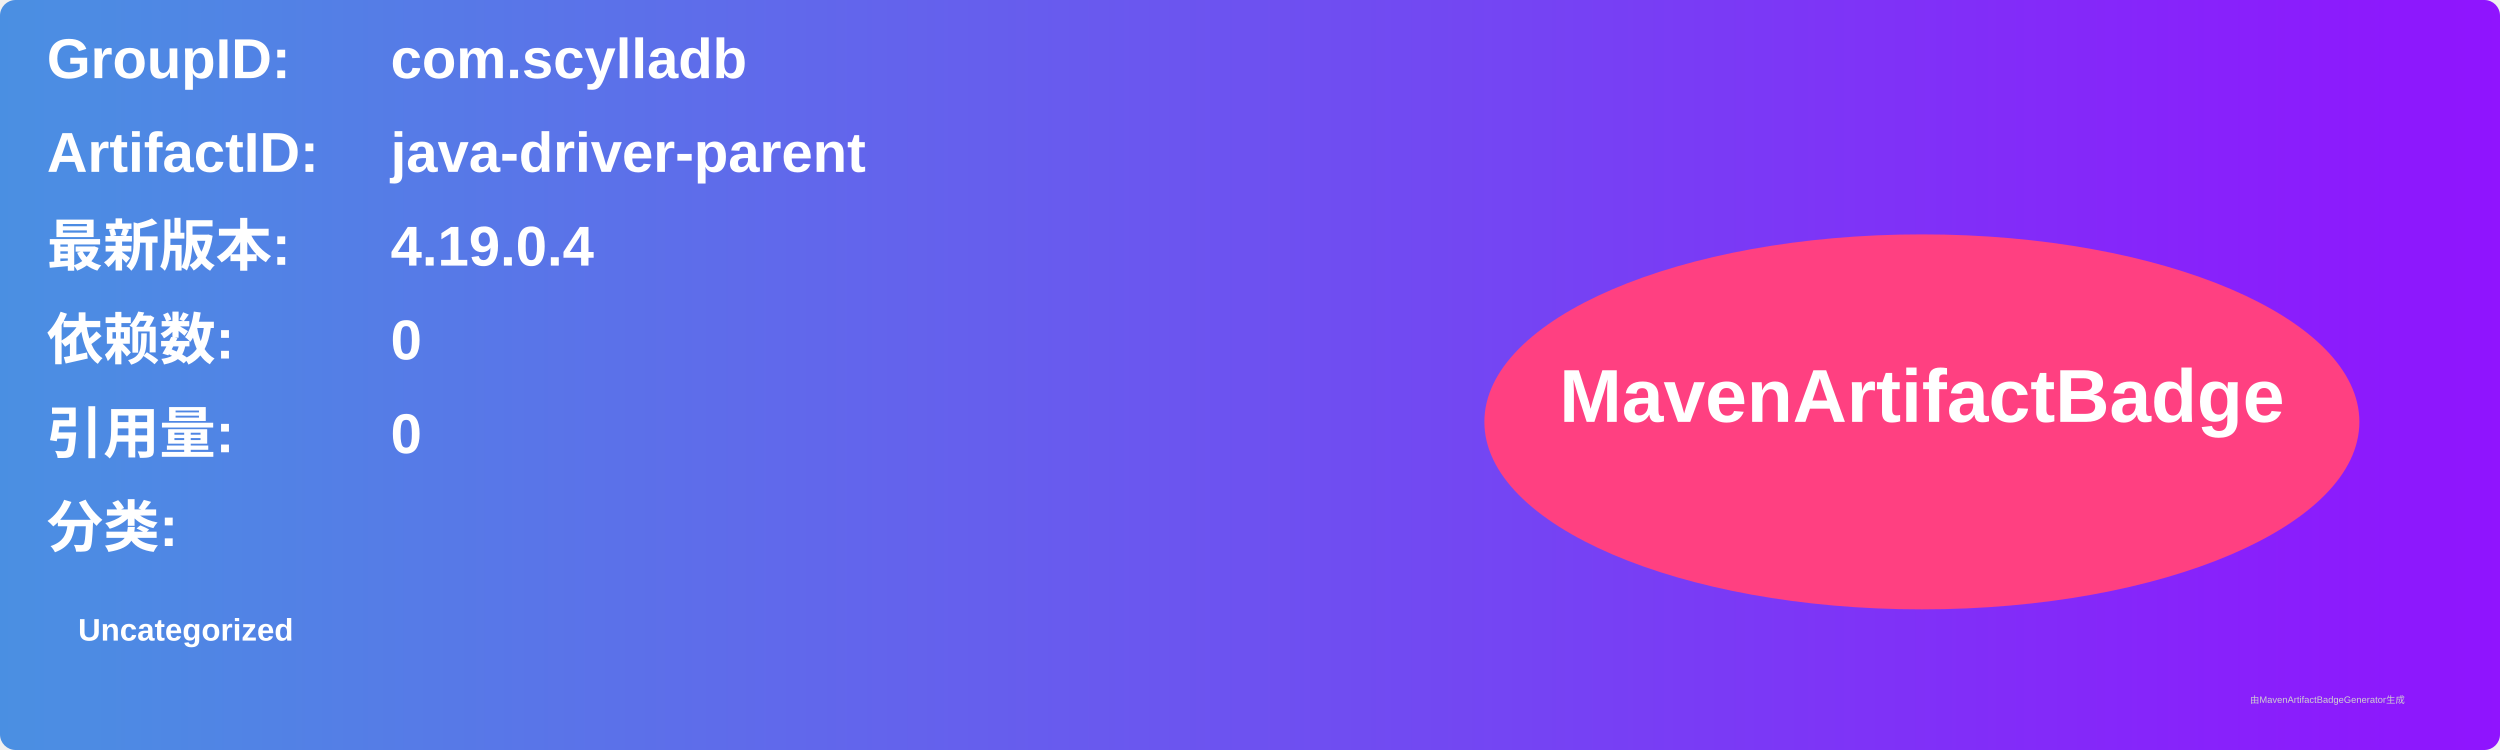
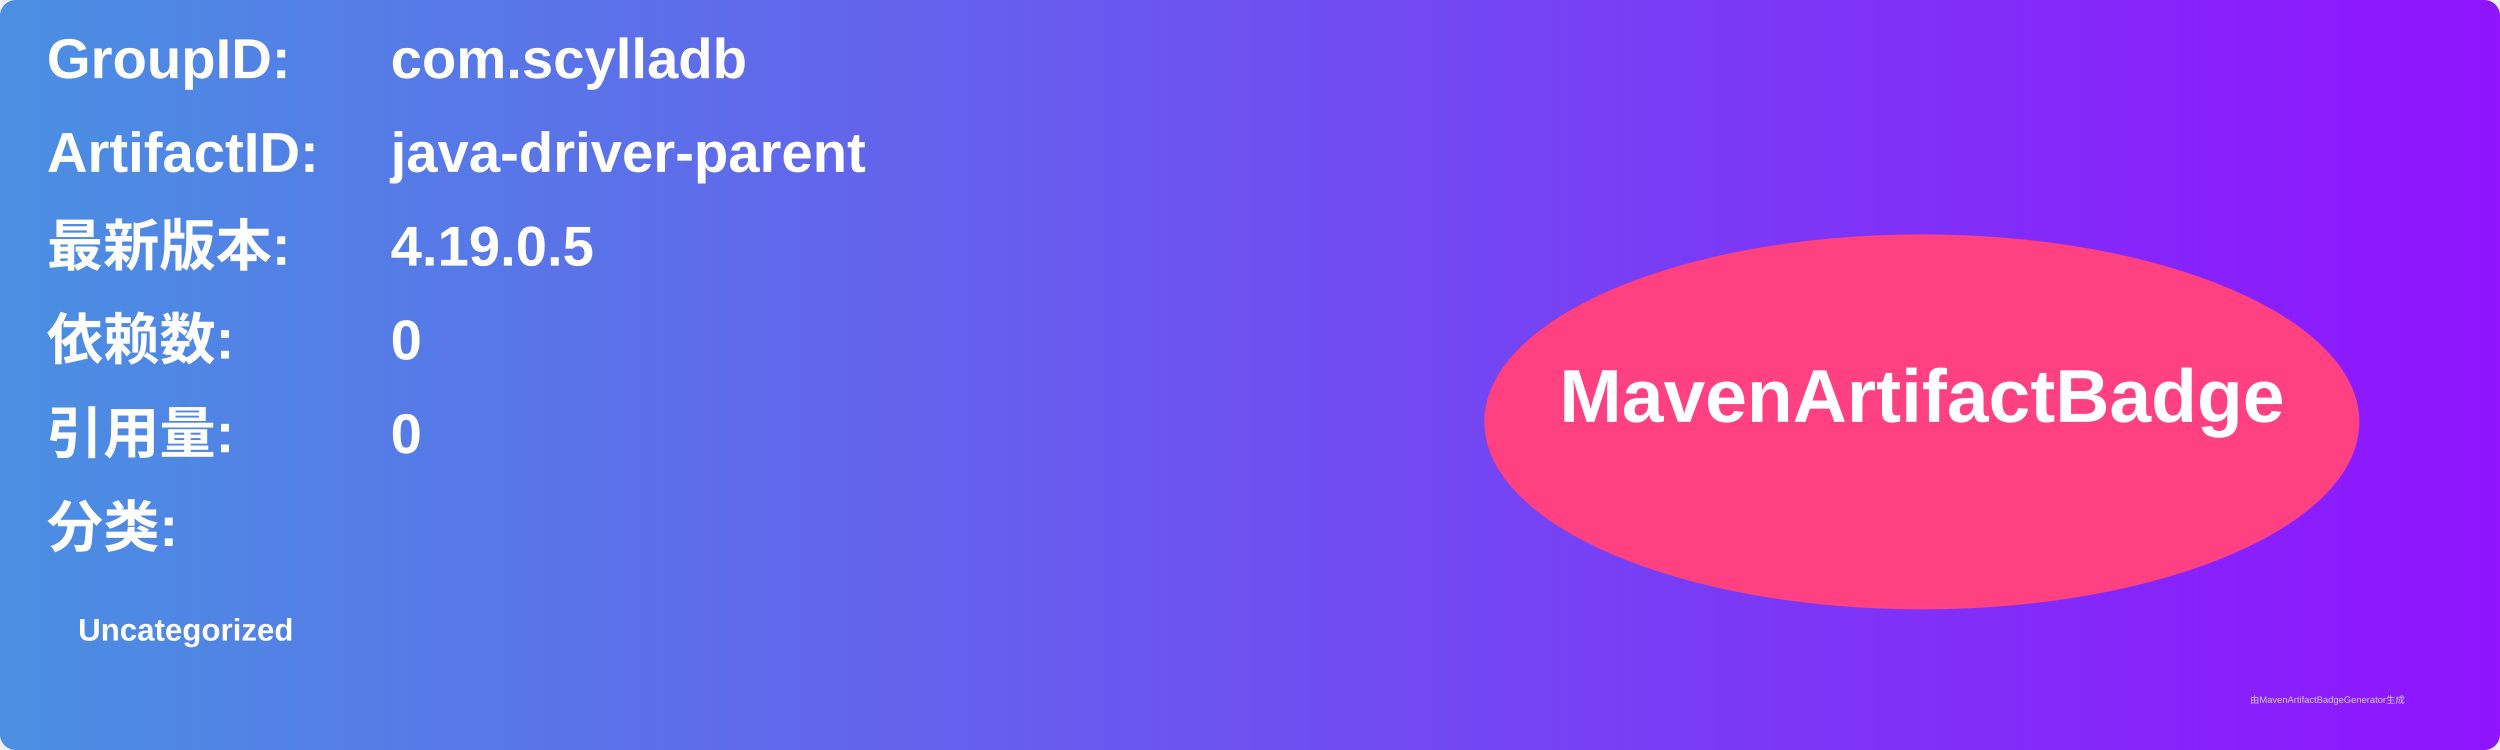
<svg xmlns="http://www.w3.org/2000/svg" width="800" height="240" viewBox="0 0 800 240">
  <linearGradient id="grad" x1="0%" y1="0%" x2="100%" y2="0%">
    <stop offset="0%" stop-color="#4a90e2" />
    <stop offset="100%" stop-color="#9013fe" />
  </linearGradient>
  <rect width="100%" height="100%" rx="5" ry="5" fill="url(#grad)" />
  <g transform="translate(15, 15)">
    <text x="0" y="10" font-family="Arial" font-size="18" fill="white" font-weight="bold" width="260">GroupID:</text>
    <text x="110" y="10" font-family="Arial" font-size="18" fill="white" font-weight="bold" width="460">com.scylladb</text>
    <text x="0" y="40" font-family="Arial" font-size="18" fill="white" font-weight="bold" width="260">ArtifactID:</text>
    <text x="110" y="40" font-family="Arial" font-size="18" fill="white" font-weight="bold" width="460">java-driver-parent</text>
    <text x="0" y="70" font-family="Arial" font-size="18" fill="white" font-weight="bold">最新版本:</text>
    <text x="110" y="70" font-family="Arial" font-size="18" fill="white" font-weight="bold">
-       <tspan font-weight="bold">4.19.0.4</tspan>
+       <tspan font-weight="bold">4.19.0.5</tspan>
    </text>
    <text x="0" y="100" font-family="Arial" font-size="18" fill="white" font-weight="bold">依赖数: </text>
    <text x="110" y="100" font-family="Arial" font-size="18" fill="white">
      <tspan font-weight="bold">0</tspan>
    </text>
    <text x="0" y="130" font-family="Arial" font-size="18" fill="white" font-weight="bold">引用量: </text>
    <text x="110" y="130" font-family="Arial" font-size="18" fill="white">
      <tspan font-weight="bold">0</tspan>
    </text>
    <text x="0" y="160" font-family="Arial" font-size="18" fill="white" font-weight="bold">分类:</text>
    <text x="10" y="190" font-family="Arial" font-size="10" fill="white">
      <tspan font-weight="bold">Uncategorized</tspan>
    </text>
    <ellipse cx="600" cy="120" rx="140" ry="60" fill="#ff4081" />
    <text x="600" y="120" text-anchor="middle" font-family="Arial" font-size="24" fill="white" font-weight="bold">MavenArtifactBadge</text>
  </g>
  <text x="720" y="225" font-family="Arial" font-size="3" fill="#d0d0d0">由MavenArtifactBadgeGenerator生成</text>
</svg>
